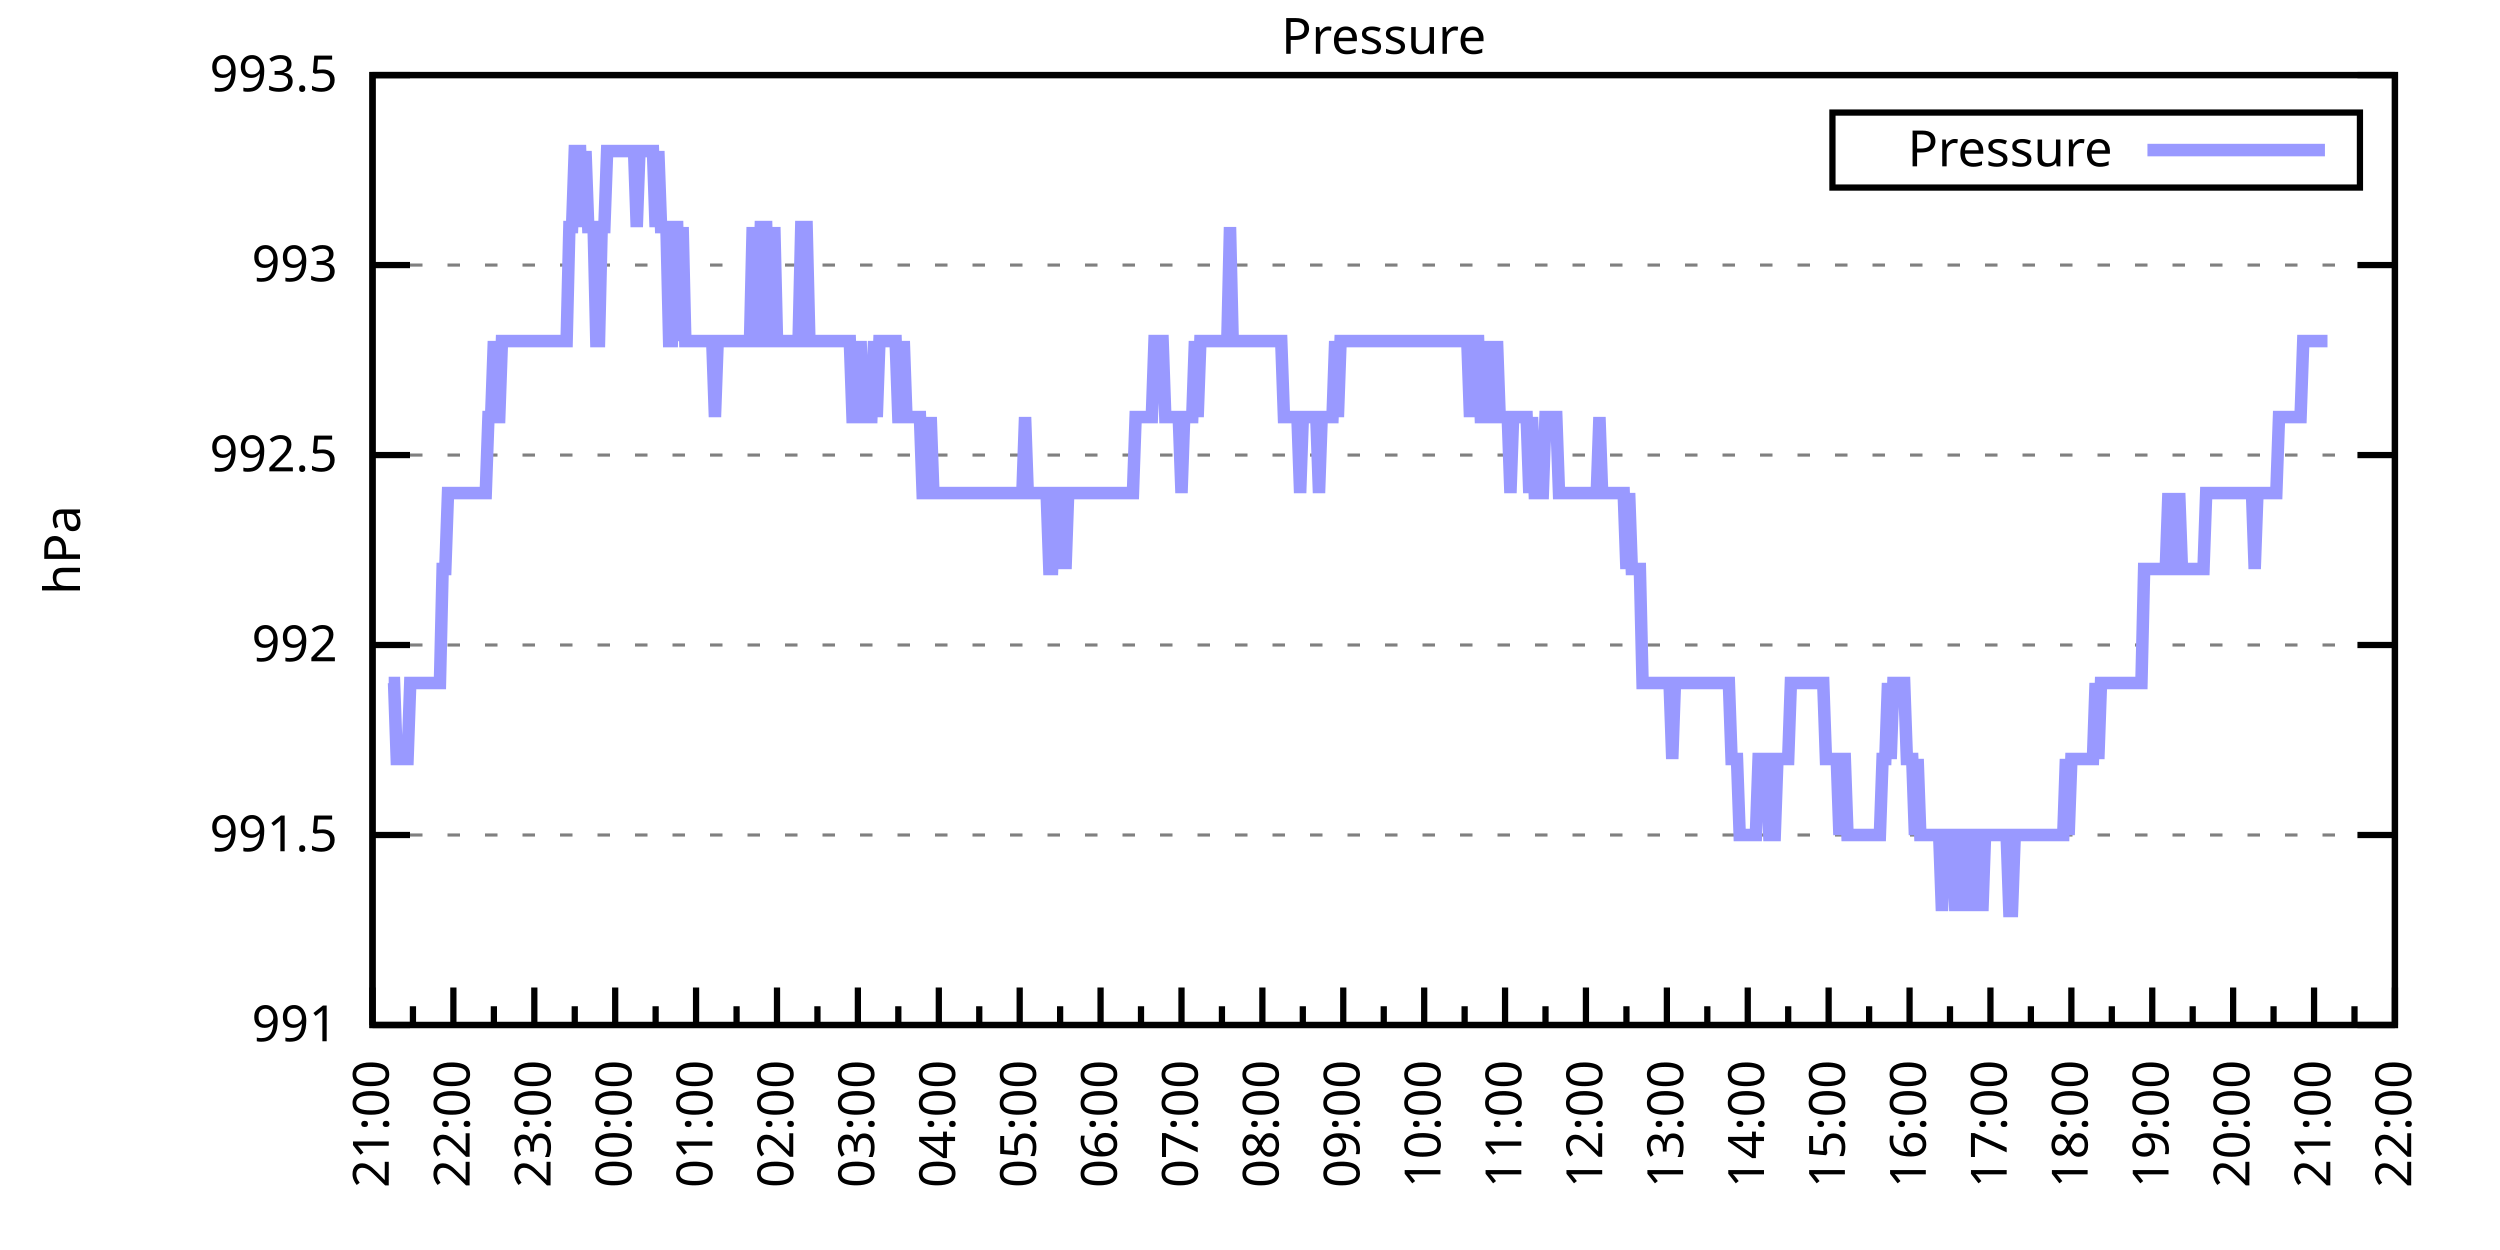
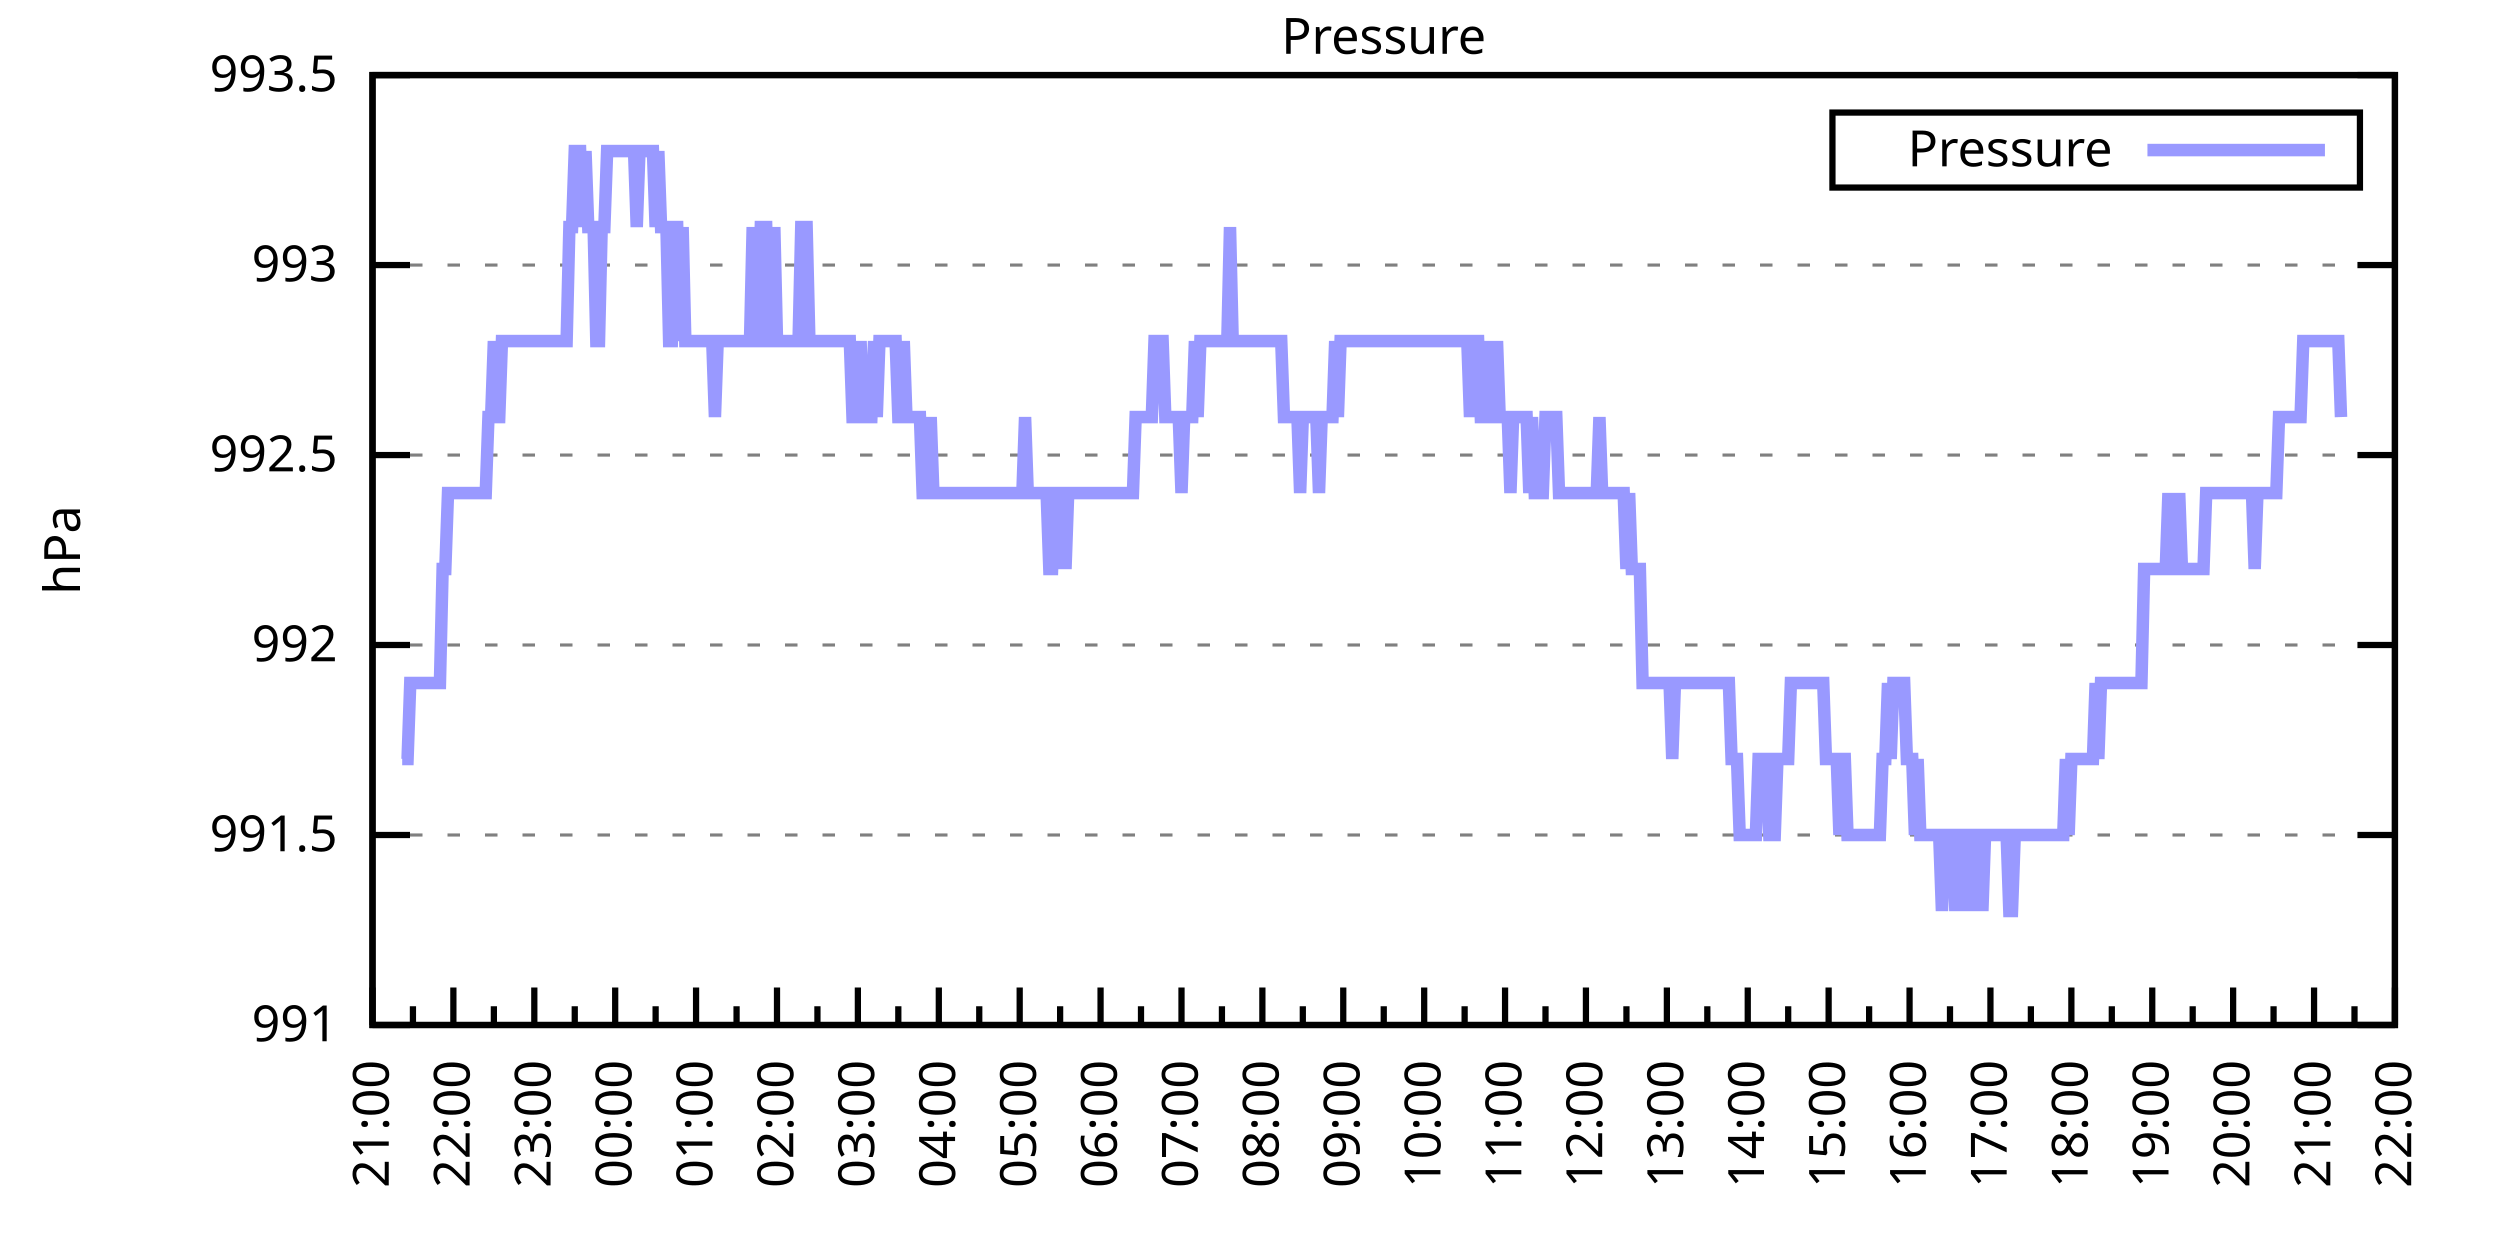
<svg xmlns="http://www.w3.org/2000/svg" xmlns:xlink="http://www.w3.org/1999/xlink" width="400" height="200" viewBox="0 0 400 200">
  <g id="gnuplot_canvas">
    <rect x="0" y="0" width="400" height="200" fill="none" />
    <defs>
      <circle id="gpDot" r="0.5" stroke-width="0.5" stroke="currentColor" />
      <path id="gpPt0" stroke-width="0.333" stroke="currentColor" d="M-1,0 h2 M0,-1 v2" />
      <path id="gpPt1" stroke-width="0.333" stroke="currentColor" d="M-1,-1 L1,1 M1,-1 L-1,1" />
      <path id="gpPt2" stroke-width="0.333" stroke="currentColor" d="M-1,0 L1,0 M0,-1 L0,1 M-1,-1 L1,1 M-1,1 L1,-1" />
      <rect id="gpPt3" stroke-width="0.333" stroke="currentColor" x="-1" y="-1" width="2" height="2" />
      <rect id="gpPt4" stroke-width="0.333" stroke="currentColor" fill="currentColor" x="-1" y="-1" width="2" height="2" />
      <circle id="gpPt5" stroke-width="0.333" stroke="currentColor" cx="0" cy="0" r="1" />
      <use xlink:href="#gpPt5" id="gpPt6" fill="currentColor" stroke="none" />
      <path id="gpPt7" stroke-width="0.333" stroke="currentColor" d="M0,-1.33 L-1.33,0.67 L1.33,0.67 z" />
      <use xlink:href="#gpPt7" id="gpPt8" fill="currentColor" stroke="none" />
      <use xlink:href="#gpPt7" id="gpPt9" stroke="currentColor" transform="rotate(180)" />
      <use xlink:href="#gpPt9" id="gpPt10" fill="currentColor" stroke="none" />
      <use xlink:href="#gpPt3" id="gpPt11" stroke="currentColor" transform="rotate(45)" />
      <use xlink:href="#gpPt11" id="gpPt12" fill="currentColor" stroke="none" />
      <path id="gpPt13" stroke-width="0.333" stroke="currentColor" d="M0,1.330 L1.265,0.411 L0.782,-1.067 L-0.782,-1.076 L-1.265,0.411 z" />
      <use xlink:href="#gpPt13" id="gpPt14" fill="currentColor" stroke="none" />
      <filter id="textbox" filterUnits="objectBoundingBox" x="0" y="0" height="1" width="1">
        <feFlood flood-color="white" flood-opacity="1" result="bgnd" />
        <feComposite in="SourceGraphic" in2="bgnd" operator="atop" />
      </filter>
      <filter id="greybox" filterUnits="objectBoundingBox" x="0" y="0" height="1" width="1">
        <feFlood flood-color="lightgrey" flood-opacity="1" result="grey" />
        <feComposite in="SourceGraphic" in2="grey" operator="atop" />
      </filter>
    </defs>
    <g fill="none" color="white" stroke="currentColor" stroke-width="1.00" stroke-linecap="butt" stroke-linejoin="miter">
</g>
    <g fill="none" color="black" stroke="currentColor" stroke-width="1.00" stroke-linecap="butt" stroke-linejoin="miter">
      <g stroke="none" shape-rendering="crispEdges">
        <polygon fill="rgb(255, 255, 255)" points="59.60,164.00 383.18,164.00 383.18,12.02 59.60,12.02 " />
      </g>
    </g>
    <g fill="none" color="black" stroke="currentColor" stroke-width="1.00" stroke-linecap="butt" stroke-linejoin="miter">
</g>
    <g fill="none" color="black" stroke="black" stroke-width="0.50" stroke-linecap="butt" stroke-linejoin="miter">
</g>
    <g fill="none" color="gray" stroke="currentColor" stroke-width="0.50" stroke-linecap="butt" stroke-linejoin="miter">
      <path stroke="gray" stroke-dasharray="2,4" class="gridline" d="M59.60,164.00 L383.19,164.00  " />
    </g>
    <g fill="none" color="gray" stroke="gray" stroke-width="1.00" stroke-linecap="butt" stroke-linejoin="miter">
</g>
    <g fill="none" color="black" stroke="currentColor" stroke-width="1.00" stroke-linecap="butt" stroke-linejoin="miter">
      <path stroke="black" d="M59.60,164.00 L65.60,164.00 M383.19,164.00 L377.19,164.00  " />
      <g transform="translate(54.00,166.60)" stroke="none" fill="black" font-family="Sans" font-size="8.00" text-anchor="end">
        <text>
          <tspan font-family="Sans"> 991</tspan>
        </text>
      </g>
    </g>
    <g fill="none" color="black" stroke="currentColor" stroke-width="1.00" stroke-linecap="butt" stroke-linejoin="miter">
</g>
    <g fill="none" color="black" stroke="black" stroke-width="0.50" stroke-linecap="butt" stroke-linejoin="miter">
</g>
    <g fill="none" color="gray" stroke="currentColor" stroke-width="0.50" stroke-linecap="butt" stroke-linejoin="miter">
      <path stroke="gray" stroke-dasharray="2,4" class="gridline" d="M59.60,133.60 L383.19,133.60  " />
    </g>
    <g fill="none" color="gray" stroke="gray" stroke-width="1.00" stroke-linecap="butt" stroke-linejoin="miter">
</g>
    <g fill="none" color="black" stroke="currentColor" stroke-width="1.00" stroke-linecap="butt" stroke-linejoin="miter">
      <path stroke="black" d="M59.60,133.60 L65.60,133.60 M383.19,133.60 L377.19,133.60  " />
      <g transform="translate(54.00,136.20)" stroke="none" fill="black" font-family="Sans" font-size="8.00" text-anchor="end">
        <text>
          <tspan font-family="Sans"> 991.5</tspan>
        </text>
      </g>
    </g>
    <g fill="none" color="black" stroke="currentColor" stroke-width="1.00" stroke-linecap="butt" stroke-linejoin="miter">
</g>
    <g fill="none" color="black" stroke="black" stroke-width="0.50" stroke-linecap="butt" stroke-linejoin="miter">
</g>
    <g fill="none" color="gray" stroke="currentColor" stroke-width="0.50" stroke-linecap="butt" stroke-linejoin="miter">
      <path stroke="gray" stroke-dasharray="2,4" class="gridline" d="M59.60,103.20 L383.19,103.20  " />
    </g>
    <g fill="none" color="gray" stroke="gray" stroke-width="1.00" stroke-linecap="butt" stroke-linejoin="miter">
</g>
    <g fill="none" color="black" stroke="currentColor" stroke-width="1.00" stroke-linecap="butt" stroke-linejoin="miter">
      <path stroke="black" d="M59.60,103.20 L65.60,103.20 M383.19,103.20 L377.19,103.20  " />
      <g transform="translate(54.00,105.80)" stroke="none" fill="black" font-family="Sans" font-size="8.00" text-anchor="end">
        <text>
          <tspan font-family="Sans"> 992</tspan>
        </text>
      </g>
    </g>
    <g fill="none" color="black" stroke="currentColor" stroke-width="1.00" stroke-linecap="butt" stroke-linejoin="miter">
</g>
    <g fill="none" color="black" stroke="black" stroke-width="0.50" stroke-linecap="butt" stroke-linejoin="miter">
</g>
    <g fill="none" color="gray" stroke="currentColor" stroke-width="0.50" stroke-linecap="butt" stroke-linejoin="miter">
      <path stroke="gray" stroke-dasharray="2,4" class="gridline" d="M59.60,72.81 L383.19,72.81  " />
    </g>
    <g fill="none" color="gray" stroke="gray" stroke-width="1.00" stroke-linecap="butt" stroke-linejoin="miter">
</g>
    <g fill="none" color="black" stroke="currentColor" stroke-width="1.00" stroke-linecap="butt" stroke-linejoin="miter">
      <path stroke="black" d="M59.60,72.81 L65.60,72.81 M383.19,72.81 L377.19,72.81  " />
      <g transform="translate(54.00,75.41)" stroke="none" fill="black" font-family="Sans" font-size="8.00" text-anchor="end">
        <text>
          <tspan font-family="Sans"> 992.5</tspan>
        </text>
      </g>
    </g>
    <g fill="none" color="black" stroke="currentColor" stroke-width="1.00" stroke-linecap="butt" stroke-linejoin="miter">
</g>
    <g fill="none" color="black" stroke="black" stroke-width="0.50" stroke-linecap="butt" stroke-linejoin="miter">
</g>
    <g fill="none" color="gray" stroke="currentColor" stroke-width="0.50" stroke-linecap="butt" stroke-linejoin="miter">
      <path stroke="gray" stroke-dasharray="2,4" class="gridline" d="M59.60,42.41 L383.19,42.41  " />
    </g>
    <g fill="none" color="gray" stroke="gray" stroke-width="1.00" stroke-linecap="butt" stroke-linejoin="miter">
</g>
    <g fill="none" color="black" stroke="currentColor" stroke-width="1.00" stroke-linecap="butt" stroke-linejoin="miter">
      <path stroke="black" d="M59.60,42.41 L65.60,42.41 M383.19,42.41 L377.19,42.41  " />
      <g transform="translate(54.00,45.01)" stroke="none" fill="black" font-family="Sans" font-size="8.00" text-anchor="end">
        <text>
          <tspan font-family="Sans"> 993</tspan>
        </text>
      </g>
    </g>
    <g fill="none" color="black" stroke="currentColor" stroke-width="1.00" stroke-linecap="butt" stroke-linejoin="miter">
</g>
    <g fill="none" color="black" stroke="black" stroke-width="0.50" stroke-linecap="butt" stroke-linejoin="miter">
</g>
    <g fill="none" color="gray" stroke="currentColor" stroke-width="0.50" stroke-linecap="butt" stroke-linejoin="miter">
      <path stroke="gray" stroke-dasharray="2,4" class="gridline" d="M59.60,12.01 L383.19,12.01  " />
    </g>
    <g fill="none" color="gray" stroke="gray" stroke-width="1.00" stroke-linecap="butt" stroke-linejoin="miter">
</g>
    <g fill="none" color="black" stroke="currentColor" stroke-width="1.00" stroke-linecap="butt" stroke-linejoin="miter">
      <path stroke="black" d="M59.60,12.01 L65.60,12.01 M383.19,12.01 L377.19,12.01  " />
      <g transform="translate(54.00,14.61)" stroke="none" fill="black" font-family="Sans" font-size="8.00" text-anchor="end">
        <text>
          <tspan font-family="Sans"> 993.5</tspan>
        </text>
      </g>
    </g>
    <g fill="none" color="black" stroke="currentColor" stroke-width="1.00" stroke-linecap="butt" stroke-linejoin="miter">
      <path stroke="black" d="M59.60,164.00 L59.60,158.00  " />
      <g transform="translate(62.20,169.60) rotate(270)" stroke="none" fill="black" font-family="Sans" font-size="8.00" text-anchor="end">
        <text>
          <tspan font-family="Sans">21:00</tspan>
        </text>
      </g>
    </g>
    <g fill="none" color="black" stroke="currentColor" stroke-width="1.00" stroke-linecap="butt" stroke-linejoin="miter">
      <path stroke="black" d="M66.07,164.00 L66.07,161.00 M72.54,164.00 L72.54,158.00  " />
      <g transform="translate(75.14,169.60) rotate(270)" stroke="none" fill="black" font-family="Sans" font-size="8.00" text-anchor="end">
        <text>
          <tspan font-family="Sans">22:00</tspan>
        </text>
      </g>
    </g>
    <g fill="none" color="black" stroke="currentColor" stroke-width="1.00" stroke-linecap="butt" stroke-linejoin="miter">
      <path stroke="black" d="M79.02,164.00 L79.02,161.00 M85.49,164.00 L85.49,158.00  " />
      <g transform="translate(88.09,169.60) rotate(270)" stroke="none" fill="black" font-family="Sans" font-size="8.00" text-anchor="end">
        <text>
          <tspan font-family="Sans">23:00</tspan>
        </text>
      </g>
    </g>
    <g fill="none" color="black" stroke="currentColor" stroke-width="1.00" stroke-linecap="butt" stroke-linejoin="miter">
      <path stroke="black" d="M91.96,164.00 L91.96,161.00 M98.43,164.00 L98.43,158.00  " />
      <g transform="translate(101.03,169.60) rotate(270)" stroke="none" fill="black" font-family="Sans" font-size="8.00" text-anchor="end">
        <text>
          <tspan font-family="Sans">00:00</tspan>
        </text>
      </g>
    </g>
    <g fill="none" color="black" stroke="currentColor" stroke-width="1.00" stroke-linecap="butt" stroke-linejoin="miter">
      <path stroke="black" d="M104.90,164.00 L104.90,161.00 M111.37,164.00 L111.37,158.00  " />
      <g transform="translate(113.97,169.60) rotate(270)" stroke="none" fill="black" font-family="Sans" font-size="8.00" text-anchor="end">
        <text>
          <tspan font-family="Sans">01:00</tspan>
        </text>
      </g>
    </g>
    <g fill="none" color="black" stroke="currentColor" stroke-width="1.00" stroke-linecap="butt" stroke-linejoin="miter">
      <path stroke="black" d="M117.85,164.00 L117.85,161.00 M124.32,164.00 L124.32,158.00  " />
      <g transform="translate(126.92,169.60) rotate(270)" stroke="none" fill="black" font-family="Sans" font-size="8.00" text-anchor="end">
        <text>
          <tspan font-family="Sans">02:00</tspan>
        </text>
      </g>
    </g>
    <g fill="none" color="black" stroke="currentColor" stroke-width="1.00" stroke-linecap="butt" stroke-linejoin="miter">
      <path stroke="black" d="M130.79,164.00 L130.79,161.00 M137.26,164.00 L137.26,158.00  " />
      <g transform="translate(139.86,169.60) rotate(270)" stroke="none" fill="black" font-family="Sans" font-size="8.00" text-anchor="end">
        <text>
          <tspan font-family="Sans">03:00</tspan>
        </text>
      </g>
    </g>
    <g fill="none" color="black" stroke="currentColor" stroke-width="1.00" stroke-linecap="butt" stroke-linejoin="miter">
      <path stroke="black" d="M143.73,164.00 L143.73,161.00 M150.21,164.00 L150.21,158.00  " />
      <g transform="translate(152.81,169.60) rotate(270)" stroke="none" fill="black" font-family="Sans" font-size="8.00" text-anchor="end">
        <text>
          <tspan font-family="Sans">04:00</tspan>
        </text>
      </g>
    </g>
    <g fill="none" color="black" stroke="currentColor" stroke-width="1.00" stroke-linecap="butt" stroke-linejoin="miter">
      <path stroke="black" d="M156.68,164.00 L156.68,161.00 M163.15,164.00 L163.15,158.00  " />
      <g transform="translate(165.75,169.60) rotate(270)" stroke="none" fill="black" font-family="Sans" font-size="8.00" text-anchor="end">
        <text>
          <tspan font-family="Sans">05:00</tspan>
        </text>
      </g>
    </g>
    <g fill="none" color="black" stroke="currentColor" stroke-width="1.00" stroke-linecap="butt" stroke-linejoin="miter">
      <path stroke="black" d="M169.62,164.00 L169.62,161.00 M176.09,164.00 L176.09,158.00  " />
      <g transform="translate(178.69,169.60) rotate(270)" stroke="none" fill="black" font-family="Sans" font-size="8.00" text-anchor="end">
        <text>
          <tspan font-family="Sans">06:00</tspan>
        </text>
      </g>
    </g>
    <g fill="none" color="black" stroke="currentColor" stroke-width="1.00" stroke-linecap="butt" stroke-linejoin="miter">
      <path stroke="black" d="M182.56,164.00 L182.56,161.00 M189.04,164.00 L189.04,158.00  " />
      <g transform="translate(191.64,169.60) rotate(270)" stroke="none" fill="black" font-family="Sans" font-size="8.00" text-anchor="end">
        <text>
          <tspan font-family="Sans">07:00</tspan>
        </text>
      </g>
    </g>
    <g fill="none" color="black" stroke="currentColor" stroke-width="1.00" stroke-linecap="butt" stroke-linejoin="miter">
      <path stroke="black" d="M195.51,164.00 L195.51,161.00 M201.98,164.00 L201.98,158.00  " />
      <g transform="translate(204.58,169.60) rotate(270)" stroke="none" fill="black" font-family="Sans" font-size="8.00" text-anchor="end">
        <text>
          <tspan font-family="Sans">08:00</tspan>
        </text>
      </g>
    </g>
    <g fill="none" color="black" stroke="currentColor" stroke-width="1.00" stroke-linecap="butt" stroke-linejoin="miter">
      <path stroke="black" d="M208.45,164.00 L208.45,161.00 M214.92,164.00 L214.92,158.00  " />
      <g transform="translate(217.52,169.60) rotate(270)" stroke="none" fill="black" font-family="Sans" font-size="8.00" text-anchor="end">
        <text>
          <tspan font-family="Sans">09:00</tspan>
        </text>
      </g>
    </g>
    <g fill="none" color="black" stroke="currentColor" stroke-width="1.00" stroke-linecap="butt" stroke-linejoin="miter">
      <path stroke="black" d="M221.40,164.00 L221.40,161.00 M227.87,164.00 L227.87,158.00  " />
      <g transform="translate(230.47,169.60) rotate(270)" stroke="none" fill="black" font-family="Sans" font-size="8.00" text-anchor="end">
        <text>
          <tspan font-family="Sans">10:00</tspan>
        </text>
      </g>
    </g>
    <g fill="none" color="black" stroke="currentColor" stroke-width="1.00" stroke-linecap="butt" stroke-linejoin="miter">
      <path stroke="black" d="M234.34,164.00 L234.34,161.00 M240.81,164.00 L240.81,158.00  " />
      <g transform="translate(243.41,169.60) rotate(270)" stroke="none" fill="black" font-family="Sans" font-size="8.00" text-anchor="end">
        <text>
          <tspan font-family="Sans">11:00</tspan>
        </text>
      </g>
    </g>
    <g fill="none" color="black" stroke="currentColor" stroke-width="1.00" stroke-linecap="butt" stroke-linejoin="miter">
      <path stroke="black" d="M247.28,164.00 L247.28,161.00 M253.75,164.00 L253.75,158.00  " />
      <g transform="translate(256.35,169.60) rotate(270)" stroke="none" fill="black" font-family="Sans" font-size="8.00" text-anchor="end">
        <text>
          <tspan font-family="Sans">12:00</tspan>
        </text>
      </g>
    </g>
    <g fill="none" color="black" stroke="currentColor" stroke-width="1.00" stroke-linecap="butt" stroke-linejoin="miter">
      <path stroke="black" d="M260.23,164.00 L260.23,161.00 M266.70,164.00 L266.70,158.00  " />
      <g transform="translate(269.30,169.60) rotate(270)" stroke="none" fill="black" font-family="Sans" font-size="8.00" text-anchor="end">
        <text>
          <tspan font-family="Sans">13:00</tspan>
        </text>
      </g>
    </g>
    <g fill="none" color="black" stroke="currentColor" stroke-width="1.00" stroke-linecap="butt" stroke-linejoin="miter">
      <path stroke="black" d="M273.17,164.00 L273.17,161.00 M279.64,164.00 L279.64,158.00  " />
      <g transform="translate(282.24,169.60) rotate(270)" stroke="none" fill="black" font-family="Sans" font-size="8.00" text-anchor="end">
        <text>
          <tspan font-family="Sans">14:00</tspan>
        </text>
      </g>
    </g>
    <g fill="none" color="black" stroke="currentColor" stroke-width="1.00" stroke-linecap="butt" stroke-linejoin="miter">
      <path stroke="black" d="M286.11,164.00 L286.11,161.00 M292.58,164.00 L292.58,158.00  " />
      <g transform="translate(295.18,169.60) rotate(270)" stroke="none" fill="black" font-family="Sans" font-size="8.00" text-anchor="end">
        <text>
          <tspan font-family="Sans">15:00</tspan>
        </text>
      </g>
    </g>
    <g fill="none" color="black" stroke="currentColor" stroke-width="1.00" stroke-linecap="butt" stroke-linejoin="miter">
      <path stroke="black" d="M299.06,164.00 L299.06,161.00 M305.53,164.00 L305.53,158.00  " />
      <g transform="translate(308.13,169.60) rotate(270)" stroke="none" fill="black" font-family="Sans" font-size="8.00" text-anchor="end">
        <text>
          <tspan font-family="Sans">16:00</tspan>
        </text>
      </g>
    </g>
    <g fill="none" color="black" stroke="currentColor" stroke-width="1.00" stroke-linecap="butt" stroke-linejoin="miter">
      <path stroke="black" d="M312.00,164.00 L312.00,161.00 M318.47,164.00 L318.47,158.00  " />
      <g transform="translate(321.07,169.60) rotate(270)" stroke="none" fill="black" font-family="Sans" font-size="8.00" text-anchor="end">
        <text>
          <tspan font-family="Sans">17:00</tspan>
        </text>
      </g>
    </g>
    <g fill="none" color="black" stroke="currentColor" stroke-width="1.00" stroke-linecap="butt" stroke-linejoin="miter">
      <path stroke="black" d="M324.94,164.00 L324.94,161.00 M331.42,164.00 L331.42,158.00  " />
      <g transform="translate(334.02,169.60) rotate(270)" stroke="none" fill="black" font-family="Sans" font-size="8.00" text-anchor="end">
        <text>
          <tspan font-family="Sans">18:00</tspan>
        </text>
      </g>
    </g>
    <g fill="none" color="black" stroke="currentColor" stroke-width="1.00" stroke-linecap="butt" stroke-linejoin="miter">
      <path stroke="black" d="M337.89,164.00 L337.89,161.00 M344.36,164.00 L344.36,158.00  " />
      <g transform="translate(346.96,169.60) rotate(270)" stroke="none" fill="black" font-family="Sans" font-size="8.00" text-anchor="end">
        <text>
          <tspan font-family="Sans">19:00</tspan>
        </text>
      </g>
    </g>
    <g fill="none" color="black" stroke="currentColor" stroke-width="1.00" stroke-linecap="butt" stroke-linejoin="miter">
      <path stroke="black" d="M350.83,164.00 L350.83,161.00 M357.30,164.00 L357.30,158.00  " />
      <g transform="translate(359.90,169.60) rotate(270)" stroke="none" fill="black" font-family="Sans" font-size="8.00" text-anchor="end">
        <text>
          <tspan font-family="Sans">20:00</tspan>
        </text>
      </g>
    </g>
    <g fill="none" color="black" stroke="currentColor" stroke-width="1.00" stroke-linecap="butt" stroke-linejoin="miter">
      <path stroke="black" d="M363.77,164.00 L363.77,161.00 M370.25,164.00 L370.25,158.00  " />
      <g transform="translate(372.85,169.60) rotate(270)" stroke="none" fill="black" font-family="Sans" font-size="8.00" text-anchor="end">
        <text>
          <tspan font-family="Sans">21:00</tspan>
        </text>
      </g>
    </g>
    <g fill="none" color="black" stroke="currentColor" stroke-width="1.00" stroke-linecap="butt" stroke-linejoin="miter">
      <path stroke="black" d="M376.72,164.00 L376.72,161.00 M383.19,164.00 L383.19,158.00  " />
      <g transform="translate(385.79,169.60) rotate(270)" stroke="none" fill="black" font-family="Sans" font-size="8.00" text-anchor="end">
        <text>
          <tspan font-family="Sans">22:00</tspan>
        </text>
      </g>
    </g>
    <g fill="none" color="black" stroke="currentColor" stroke-width="1.00" stroke-linecap="butt" stroke-linejoin="miter">
</g>
    <g fill="none" color="black" stroke="currentColor" stroke-width="1.00" stroke-linecap="butt" stroke-linejoin="miter">
      <path stroke="black" d="M59.60,12.01 L59.60,164.00 L383.19,164.00 L383.19,12.01 L59.60,12.01 Z  " />
    </g>
    <g fill="none" color="black" stroke="currentColor" stroke-width="1.00" stroke-linecap="butt" stroke-linejoin="miter">
      <g transform="translate(12.80,88.01) rotate(270)" stroke="none" fill="black" font-family="Sans" font-size="8.00" text-anchor="middle">
        <text>
          <tspan font-family="Sans">hPa</tspan>
        </text>
      </g>
    </g>
    <g fill="none" color="black" stroke="currentColor" stroke-width="1.00" stroke-linecap="butt" stroke-linejoin="miter">
</g>
    <g fill="none" color="black" stroke="currentColor" stroke-width="1.00" stroke-linecap="butt" stroke-linejoin="miter">
      <path stroke="black" d="M293.19,30.01 L293.19,18.01 L377.59,18.01 L377.59,30.01 L293.19,30.01 Z  " />
    </g>
    <g id="Pressure_plot_1">
      <g fill="none" color="white" stroke="black" stroke-width="2.00" stroke-linecap="butt" stroke-linejoin="miter">
</g>
      <g fill="none" color="black" stroke="currentColor" stroke-width="2.00" stroke-linecap="butt" stroke-linejoin="miter">
        <g transform="translate(337.99,26.61)" stroke="none" fill="black" font-family="Sans" font-size="8.00" text-anchor="end">
          <text>
            <tspan font-family="Sans">Pressure</tspan>
          </text>
        </g>
      </g>
      <g fill="none" color="black" stroke="currentColor" stroke-width="2.00" stroke-linecap="butt" stroke-linejoin="miter">
-         <path stroke="rgb(153, 153, 255)" d="M343.59,24.01 L371.99,24.01 M62.19,109.28 L62.62,109.28 L63.05,109.28 L63.48,121.44 L63.91,121.44 L64.35,121.44   L64.78,121.44 L65.21,121.44 L65.64,109.28 L66.07,109.28 L66.50,109.28 L66.93,109.28 L67.37,109.28 L67.80,109.28   L68.23,109.28 L68.66,109.28 L69.09,109.28 L69.52,109.28 L69.95,109.28 L70.39,109.28 L70.82,91.04 L71.25,91.04   L71.68,78.89 L72.11,78.89 L72.54,78.89 L72.98,78.89 L73.41,78.89 L73.84,78.89 L74.27,78.89 L74.70,78.89   L75.13,78.89 L75.56,78.89 L76.00,78.89 L76.43,78.89 L76.86,78.89 L77.29,78.89 L77.72,78.89 L78.15,66.73   L78.58,66.73 L79.02,54.57 L79.45,66.73 L79.88,66.73 L80.31,54.57 L80.74,54.57 L81.17,54.57 L81.60,54.57   L82.04,54.57 L82.47,54.57 L82.90,54.57 L83.33,54.57 L83.76,54.57 L84.19,54.57 L84.62,54.57 L85.06,54.57   L85.49,54.57 L85.92,54.57 L86.35,54.57 L86.78,54.57 L87.21,54.57 L87.64,54.57 L88.08,54.57 L88.51,54.57   L88.94,54.57 L89.37,54.57 L89.80,54.57 L90.23,54.57 L90.66,54.57 L91.10,36.33 L91.53,36.33 L91.96,24.17   L92.39,24.17 L92.82,24.17 L93.25,36.33 L93.68,24.17 L94.12,36.33 L94.55,36.33 L94.98,36.33 L95.41,54.57   L95.84,54.57 L96.27,36.33 L96.70,36.33 L97.14,24.17 L97.57,24.17 L98.00,24.17 L98.43,24.17 L98.86,24.17   L99.29,24.17 L99.73,24.17 L100.16,24.17 L100.59,24.17 L101.02,24.17 L101.45,24.17 L101.88,36.33 L102.31,24.17   L102.75,24.17 L103.18,24.17 L103.61,24.17 L104.04,24.17 L104.47,24.17 L104.90,36.33 L105.33,24.17 L105.77,36.33   L106.20,36.33 L106.63,36.33 L107.06,54.57 L107.49,54.57 L107.92,36.33 L108.35,36.33 L108.79,54.57 L109.22,36.33   L109.65,54.57 L110.08,54.57 L110.51,54.57 L110.94,54.57 L111.37,54.57 L111.81,54.57 L112.24,54.57 L112.67,54.57   L113.10,54.57 L113.53,54.57 L113.96,54.57 L114.39,66.73 L114.83,54.57 L115.26,54.57 L115.69,54.57 L116.12,54.57   L116.55,54.57 L116.98,54.57 L117.41,54.57 L117.85,54.57 L118.28,54.57 L118.71,54.57 L119.14,54.57 L119.57,54.57   L120.00,54.57 L120.43,36.33 L120.87,54.57 L121.30,54.57 L121.73,36.33 L122.16,36.33 L122.59,36.33 L123.02,54.57   L123.46,54.57 L123.89,36.33 L124.32,54.57 L124.75,54.57 L125.18,54.57 L125.61,54.57 L126.04,54.57 L126.48,54.57   L126.91,54.57 L127.34,54.57 L127.77,54.57 L128.20,36.33 L128.63,36.33 L129.06,36.33 L129.50,54.57 L129.93,54.57   L130.36,54.57 L130.79,54.57 L131.22,54.57 L131.65,54.57 L132.08,54.57 L132.52,54.57 L132.95,54.57 L133.38,54.57   L133.81,54.57 L134.24,54.57 L134.67,54.57 L135.10,54.57 L135.54,54.57 L135.97,54.57 L136.40,66.73 L136.83,66.73   L137.26,66.73 L137.69,54.57 L138.12,66.73 L138.56,66.73 L138.99,66.73 L139.42,66.73 L139.85,54.57 L140.28,66.73   L140.71,54.57 L141.14,54.57 L141.58,54.57 L142.01,54.57 L142.44,54.57 L142.87,54.57 L143.30,54.57 L143.73,66.73   L144.16,66.73 L144.60,54.57 L145.03,66.73 L145.46,66.73 L145.89,66.73 L146.32,66.73 L146.75,66.73 L147.19,66.73   L147.62,78.89 L148.05,78.89 L148.48,78.89 L148.91,66.73 L149.34,78.89 L149.77,78.89 L150.21,78.89 L150.64,78.89   L151.07,78.89 L151.50,78.89 L151.93,78.89 L152.36,78.89 L152.79,78.89 L153.23,78.89 L153.66,78.89 L154.09,78.89   L154.52,78.89 L154.95,78.89 L155.38,78.89 L155.81,78.89 L156.25,78.89 L156.68,78.89 L157.11,78.89 L157.54,78.89   L157.97,78.89 L158.40,78.89 L158.83,78.89 L159.27,78.89 L159.70,78.89 L160.13,78.89 L160.56,78.89 L160.99,78.89   L161.42,78.89 L161.85,78.89 L162.29,78.89 L162.72,78.89 L163.15,78.89 L163.58,78.89 L164.01,66.73 L164.44,78.89   L164.87,78.89 L165.31,78.89 L165.74,78.89 L166.17,78.89 L166.60,78.89 L167.03,78.89 L167.46,78.89 L167.89,91.04   L168.33,91.04 L168.76,78.89 L169.19,78.89 L169.62,91.04 L170.05,78.89 L170.48,91.04 L170.91,78.89 L171.35,78.89   L171.78,78.89 L172.21,78.89 L172.64,78.89 L173.07,78.89 L173.50,78.89 L173.94,78.89 L174.37,78.89 L174.80,78.89   L175.23,78.89 L175.66,78.89 L176.09,78.89 L176.52,78.89 L176.96,78.89 L177.39,78.89 L177.82,78.89 L178.25,78.89   L178.68,78.89 L179.11,78.89 L179.54,78.89 L179.98,78.89 L180.41,78.89 L180.84,78.89 L181.27,78.89 L181.70,66.73   L182.13,66.73 L182.56,66.73 L183.00,66.73 L183.43,66.73 L183.86,66.73 L184.29,66.73 L184.72,54.57 L185.15,54.57   L185.58,54.57 L186.02,54.57 L186.45,66.73 L186.88,66.73 L187.31,66.73 L187.74,66.73 L188.17,66.73 L188.60,66.73   L189.04,78.89 L189.47,66.73 L189.90,66.73 L190.33,66.73 L190.76,66.73 L191.19,54.57 L191.62,66.73 L192.06,54.57   L192.49,54.57 L192.92,54.57 L193.35,54.57 L193.78,54.57 L194.21,54.57 L194.64,54.57 L195.08,54.57 L195.51,54.57   L195.94,54.57 L196.37,54.57 L196.80,36.33 L197.23,54.57 L197.67,54.57 L198.10,54.57 L198.53,54.57 L198.96,54.57   L199.39,54.57 L199.82,54.57 L200.25,54.57 L200.69,54.57 L201.12,54.57 L201.55,54.57 L201.98,54.57 L202.41,54.57   L202.84,54.57 L203.27,54.57 L203.71,54.57 L204.14,54.57 L204.57,54.57 L205.00,54.57 L205.43,66.73 L205.86,66.73   L206.29,66.73 L206.73,66.73 L207.16,66.73 L207.59,66.73 L208.02,78.89 L208.45,66.73 L208.88,66.73 L209.31,66.73   L209.75,66.73 L210.18,66.73 L210.61,66.73 L211.04,78.89 L211.47,66.73 L211.90,66.73 L212.33,66.73 L212.77,66.73   L213.20,66.73 L213.63,54.57 L214.06,66.73 L214.49,54.57 L214.92,54.57 L215.35,54.57 L215.79,54.57 L216.22,54.57   L216.65,54.57 L217.08,54.57 L217.51,54.57 L217.94,54.57 L218.37,54.57 L218.81,54.57 L219.24,54.57 L219.67,54.57   L220.10,54.57 L220.53,54.57 L220.96,54.57 L221.40,54.57 L221.83,54.57 L222.26,54.57 L222.69,54.57 L223.12,54.57   L223.55,54.57 L223.98,54.57 L224.42,54.57 L224.85,54.57 L225.28,54.57 L225.71,54.57 L226.14,54.57 L226.57,54.57   L227.00,54.57 L227.44,54.57 L227.87,54.57 L228.30,54.57 L228.73,54.57 L229.16,54.57 L229.59,54.57 L230.02,54.57   L230.46,54.57 L230.89,54.57 L231.32,54.57 L231.75,54.57 L232.18,54.57 L232.61,54.57 L233.04,54.57 L233.48,54.57   L233.91,54.57 L234.34,54.57 L234.77,54.57 L235.20,66.73 L235.63,54.57 L236.06,54.57 L236.50,54.57 L236.93,66.73   L237.36,66.73 L237.79,66.73 L238.22,54.57 L238.65,66.73 L239.08,66.73 L239.52,54.57 L239.95,66.73 L240.38,66.73   L240.81,66.73 L241.24,66.73 L241.67,78.89 L242.10,66.73 L242.54,66.73 L242.97,66.73 L243.40,66.73 L243.83,66.73   L244.26,66.73 L244.69,78.89 L245.12,66.73 L245.56,78.89 L245.99,78.89 L246.42,78.89 L246.85,78.89 L247.28,66.73   L247.71,66.73 L248.15,66.73 L248.58,66.73 L249.01,66.73 L249.44,78.89 L249.87,78.89 L250.30,78.89 L250.73,78.89   L251.17,78.89 L251.60,78.89 L252.03,78.89 L252.46,78.89 L252.89,78.89 L253.32,78.89 L253.75,78.89 L254.19,78.89   L254.62,78.89 L255.05,78.89 L255.48,78.89 L255.91,66.73 L256.34,78.89 L256.77,78.89 L257.21,78.89 L257.64,78.89   L258.07,78.89 L258.50,78.89 L258.93,78.89 L259.36,78.89 L259.79,78.89 L260.23,91.04 L260.66,78.89 L261.09,91.04   L261.52,91.04 L261.95,91.04 L262.38,91.04 L262.81,109.28 L263.25,109.28 L263.68,109.28 L264.11,109.28 L264.54,109.28   L264.97,109.28 L265.40,109.28 L265.83,109.28 L266.27,109.28 L266.70,109.28 L267.13,109.28 L267.56,121.44 L267.99,109.28   L268.42,109.28 L268.85,109.28 L269.29,109.28 L269.72,109.28 L270.15,109.28 L270.58,109.28 L271.01,109.28 L271.44,109.28   L271.88,109.28 L272.31,109.28 L272.74,109.28 L273.17,109.28 L273.60,109.28 L274.03,109.28 L274.46,109.28 L274.90,109.28   L275.33,109.28 L275.76,109.28 L276.19,109.28 L276.62,109.28 L277.05,121.44 L277.48,121.44 L277.92,121.44 L278.35,133.60   L278.78,133.60 L279.21,133.60 L279.64,133.60 L280.07,133.60 L280.50,133.60 L280.94,133.60 L281.37,121.44 L281.80,121.44   L282.23,121.44 L282.66,121.44 L283.09,133.60 L283.52,133.60 L283.96,133.60 L284.39,121.44 L284.82,121.44 L285.25,121.44   L285.68,121.44 L286.11,121.44 L286.54,109.28 L286.98,109.28 L287.41,109.28 L287.84,109.28 L288.27,109.28 L288.70,109.28   L289.13,109.28 L289.56,109.28 L290.00,109.28 L290.43,109.28 L290.86,109.28 L291.29,109.28 L291.72,109.28 L292.15,121.44   L292.58,121.44 L293.02,121.44 L293.45,121.44 L293.88,121.44 L294.31,133.60 L294.74,121.44 L295.17,121.44 L295.60,133.60   L296.04,133.60 L296.47,133.60 L296.90,133.60 L297.33,133.60 L297.76,133.60 L298.19,133.60 L298.63,133.60 L299.06,133.60   L299.49,133.60 L299.92,133.60 L300.35,133.60 L300.78,133.60 L301.21,121.44 L301.65,121.44 L302.08,109.28 L302.51,121.44   L302.94,109.28 L303.37,109.28 L303.80,109.28 L304.23,109.28 L304.67,109.28 L305.10,121.44 L305.53,121.44 L305.96,121.44   L306.39,133.60 L306.82,121.44 L307.25,133.60 L307.69,133.60 L308.12,133.60 L308.55,133.60 L308.98,133.60 L309.41,133.60   L309.84,133.60 L310.27,133.60 L310.71,145.76 L311.14,133.60 L311.57,133.60 L312.00,133.60 L312.43,133.60 L312.86,145.76   L313.29,133.60 L313.73,133.60 L314.16,145.76 L314.59,133.60 L315.02,133.60 L315.45,145.76 L315.88,133.60 L316.31,133.60   L316.75,133.60 L317.18,145.76 L317.61,133.60 L318.04,133.60 L318.47,133.60 L318.90,133.60 L319.33,133.60 L319.77,133.60   L320.20,133.60 L320.63,133.60 L321.06,133.60 L321.49,145.76 L321.92,145.76 L322.36,133.60 L322.79,133.60 L323.22,133.60   L323.65,133.60 L324.08,133.60 L324.51,133.60 L324.94,133.60 L325.38,133.60 L325.81,133.60 L326.24,133.60 L326.67,133.60   L327.10,133.60 L327.53,133.60 L327.96,133.60 L328.40,133.60 L328.83,133.60 L329.26,133.60 L329.69,133.60 L330.12,133.60   L330.55,121.44 L330.98,133.60 L331.42,121.44 L331.85,121.44 L332.28,121.44 L332.71,121.44 L333.14,121.44 L333.57,121.44   L334.00,121.44 L334.44,121.44 L334.87,121.44 L335.30,109.28 L335.73,121.44 L336.16,109.28 L336.59,109.28 L337.02,109.28   L337.46,109.28 L337.89,109.28 L338.32,109.28 L338.75,109.28 L339.18,109.28 L339.61,109.28 L340.04,109.28 L340.48,109.28   L340.91,109.28 L341.34,109.28 L341.77,109.28 L342.20,109.28 L342.63,109.28 L343.06,91.04 L343.50,91.04 L343.93,91.04   L344.36,91.04 L344.79,91.04 L345.22,91.04 L345.65,91.04 L346.09,91.04 L346.52,91.04 L346.95,78.89 L347.38,91.04   L347.81,91.04 L348.24,91.04 L348.67,78.89 L349.11,91.04 L349.54,91.04 L349.97,91.04 L350.40,91.04 L350.83,91.04   L351.26,91.04 L351.69,91.04 L352.13,91.04 L352.56,91.04 L352.99,78.89 L353.42,78.89 L353.85,78.89 L354.28,78.89   L354.71,78.89 L355.15,78.89 L355.58,78.89 L356.01,78.89 L356.44,78.89 L356.87,78.89 L357.30,78.89 L357.73,78.89   L358.17,78.89 L358.60,78.89 L359.03,78.89 L359.46,78.89 L359.89,78.89 L360.32,78.89 L360.75,91.04 L361.19,78.89   L361.62,78.89 L362.05,78.89 L362.48,78.89 L362.91,78.89 L363.34,78.89 L363.77,78.89 L364.21,78.89 L364.64,66.73   L365.07,66.73 L365.50,66.73 L365.93,66.73 L366.36,66.73 L366.79,66.73 L367.23,66.73 L367.66,66.73 L368.09,66.73   L368.52,54.57 L368.95,54.57 L369.38,54.57 L369.81,54.57 L370.25,54.57 L370.68,54.57 L371.11,54.57 L371.54,54.57   L371.97,54.57 L372.40,54.57  " />
+         <path stroke="rgb(153, 153, 255)" d="M343.59,24.01 L371.99,24.01 M64.35,121.44 L64.78,121.44 L65.21,121.44 L65.64,109.28 L66.07,109.28 L66.50,109.28   L66.93,109.28 L67.37,109.28 L67.80,109.28 L68.23,109.28 L68.66,109.28 L69.09,109.28 L69.52,109.28 L69.95,109.28   L70.39,109.28 L70.82,91.04 L71.25,91.04 L71.68,78.89 L72.11,78.89 L72.54,78.89 L72.98,78.89 L73.41,78.89   L73.84,78.89 L74.27,78.89 L74.70,78.89 L75.13,78.89 L75.56,78.89 L76.00,78.89 L76.43,78.89 L76.86,78.89   L77.29,78.89 L77.72,78.89 L78.15,66.73 L78.58,66.73 L79.02,54.57 L79.45,66.73 L79.88,66.73 L80.31,54.57   L80.74,54.57 L81.17,54.57 L81.60,54.57 L82.04,54.57 L82.47,54.57 L82.90,54.57 L83.33,54.57 L83.76,54.57   L84.19,54.57 L84.62,54.57 L85.06,54.57 L85.49,54.57 L85.92,54.57 L86.35,54.57 L86.78,54.57 L87.21,54.57   L87.64,54.57 L88.08,54.57 L88.51,54.57 L88.94,54.57 L89.37,54.57 L89.80,54.57 L90.23,54.57 L90.66,54.57   L91.10,36.33 L91.53,36.33 L91.96,24.17 L92.39,24.17 L92.82,24.17 L93.25,36.33 L93.68,24.17 L94.12,36.33   L94.55,36.33 L94.98,36.33 L95.41,54.57 L95.84,54.57 L96.27,36.33 L96.70,36.33 L97.14,24.17 L97.57,24.17   L98.00,24.17 L98.43,24.17 L98.86,24.17 L99.29,24.17 L99.73,24.17 L100.16,24.17 L100.59,24.17 L101.02,24.17   L101.45,24.17 L101.88,36.33 L102.31,24.17 L102.75,24.17 L103.18,24.17 L103.61,24.17 L104.04,24.17 L104.47,24.17   L104.90,36.33 L105.33,24.17 L105.77,36.33 L106.20,36.33 L106.63,36.33 L107.06,54.57 L107.49,54.57 L107.92,36.33   L108.35,36.33 L108.79,54.57 L109.22,36.33 L109.65,54.57 L110.08,54.57 L110.51,54.57 L110.94,54.57 L111.37,54.57   L111.81,54.57 L112.24,54.57 L112.67,54.57 L113.10,54.57 L113.53,54.57 L113.96,54.57 L114.39,66.73 L114.83,54.57   L115.26,54.57 L115.69,54.57 L116.12,54.57 L116.55,54.57 L116.98,54.57 L117.41,54.57 L117.85,54.57 L118.28,54.57   L118.71,54.57 L119.14,54.57 L119.57,54.57 L120.00,54.57 L120.43,36.33 L120.87,54.57 L121.30,54.57 L121.73,36.33   L122.16,36.33 L122.59,36.33 L123.02,54.57 L123.46,54.57 L123.89,36.33 L124.32,54.57 L124.75,54.57 L125.18,54.57   L125.61,54.57 L126.04,54.57 L126.48,54.57 L126.91,54.57 L127.34,54.57 L127.77,54.57 L128.20,36.33 L128.63,36.33   L129.06,36.33 L129.50,54.57 L129.93,54.57 L130.36,54.57 L130.79,54.57 L131.22,54.57 L131.65,54.57 L132.08,54.57   L132.52,54.57 L132.95,54.57 L133.38,54.57 L133.81,54.57 L134.24,54.57 L134.67,54.57 L135.10,54.57 L135.54,54.57   L135.97,54.57 L136.40,66.73 L136.83,66.73 L137.26,66.73 L137.69,54.57 L138.12,66.73 L138.56,66.73 L138.99,66.73   L139.42,66.73 L139.85,54.57 L140.28,66.73 L140.71,54.57 L141.14,54.57 L141.58,54.57 L142.01,54.57 L142.44,54.57   L142.87,54.57 L143.30,54.57 L143.73,66.73 L144.16,66.73 L144.60,54.57 L145.03,66.73 L145.46,66.73 L145.89,66.73   L146.32,66.73 L146.75,66.73 L147.19,66.73 L147.62,78.89 L148.05,78.89 L148.48,78.89 L148.91,66.73 L149.34,78.89   L149.77,78.89 L150.21,78.89 L150.64,78.89 L151.07,78.89 L151.50,78.89 L151.93,78.89 L152.36,78.89 L152.79,78.89   L153.23,78.89 L153.66,78.89 L154.09,78.89 L154.52,78.89 L154.95,78.89 L155.38,78.89 L155.81,78.89 L156.25,78.89   L156.68,78.89 L157.11,78.89 L157.54,78.89 L157.97,78.89 L158.40,78.89 L158.83,78.89 L159.27,78.89 L159.70,78.89   L160.13,78.89 L160.56,78.89 L160.99,78.89 L161.42,78.89 L161.85,78.89 L162.29,78.89 L162.72,78.89 L163.15,78.89   L163.58,78.89 L164.01,66.73 L164.44,78.89 L164.87,78.89 L165.31,78.89 L165.74,78.89 L166.17,78.89 L166.60,78.89   L167.03,78.89 L167.46,78.89 L167.89,91.04 L168.33,91.04 L168.76,78.89 L169.19,78.89 L169.62,91.04 L170.05,78.89   L170.48,91.04 L170.91,78.89 L171.35,78.89 L171.78,78.89 L172.21,78.89 L172.64,78.89 L173.07,78.89 L173.50,78.89   L173.94,78.89 L174.37,78.89 L174.80,78.89 L175.23,78.89 L175.66,78.89 L176.09,78.89 L176.52,78.89 L176.96,78.89   L177.39,78.89 L177.82,78.89 L178.25,78.89 L178.68,78.89 L179.11,78.89 L179.54,78.89 L179.98,78.89 L180.41,78.89   L180.84,78.89 L181.27,78.89 L181.70,66.73 L182.13,66.73 L182.56,66.73 L183.00,66.73 L183.43,66.73 L183.86,66.73   L184.29,66.73 L184.72,54.57 L185.15,54.57 L185.58,54.57 L186.02,54.57 L186.45,66.73 L186.88,66.73 L187.31,66.73   L187.74,66.73 L188.17,66.73 L188.60,66.73 L189.04,78.89 L189.47,66.73 L189.90,66.73 L190.33,66.73 L190.76,66.73   L191.19,54.57 L191.62,66.73 L192.06,54.57 L192.49,54.57 L192.92,54.57 L193.35,54.57 L193.78,54.57 L194.21,54.57   L194.64,54.57 L195.08,54.57 L195.51,54.57 L195.94,54.57 L196.37,54.57 L196.80,36.33 L197.23,54.57 L197.67,54.57   L198.10,54.57 L198.53,54.57 L198.96,54.57 L199.39,54.57 L199.82,54.57 L200.25,54.57 L200.69,54.57 L201.12,54.57   L201.55,54.57 L201.98,54.57 L202.41,54.57 L202.84,54.57 L203.27,54.57 L203.71,54.57 L204.14,54.57 L204.57,54.57   L205.00,54.57 L205.43,66.73 L205.86,66.73 L206.29,66.73 L206.73,66.73 L207.16,66.73 L207.59,66.73 L208.02,78.89   L208.45,66.73 L208.88,66.73 L209.31,66.73 L209.75,66.73 L210.18,66.73 L210.61,66.73 L211.04,78.89 L211.47,66.73   L211.90,66.73 L212.33,66.73 L212.77,66.73 L213.20,66.73 L213.63,54.57 L214.06,66.73 L214.49,54.57 L214.92,54.57   L215.35,54.57 L215.79,54.57 L216.22,54.57 L216.65,54.57 L217.08,54.57 L217.51,54.57 L217.94,54.57 L218.37,54.57   L218.81,54.57 L219.24,54.57 L219.67,54.57 L220.10,54.57 L220.53,54.57 L220.96,54.57 L221.40,54.57 L221.83,54.57   L222.26,54.57 L222.69,54.57 L223.12,54.57 L223.55,54.57 L223.98,54.57 L224.42,54.57 L224.85,54.57 L225.28,54.57   L225.71,54.57 L226.14,54.57 L226.57,54.57 L227.00,54.57 L227.44,54.57 L227.87,54.57 L228.30,54.57 L228.73,54.57   L229.16,54.57 L229.59,54.57 L230.02,54.57 L230.46,54.57 L230.89,54.57 L231.32,54.57 L231.75,54.57 L232.18,54.57   L232.61,54.57 L233.04,54.57 L233.48,54.57 L233.91,54.57 L234.34,54.57 L234.77,54.57 L235.20,66.73 L235.63,54.57   L236.06,54.57 L236.50,54.57 L236.93,66.73 L237.36,66.73 L237.79,66.73 L238.22,54.57 L238.65,66.73 L239.08,66.73   L239.52,54.57 L239.95,66.73 L240.38,66.73 L240.81,66.73 L241.24,66.73 L241.67,78.89 L242.10,66.73 L242.54,66.73   L242.97,66.73 L243.40,66.73 L243.83,66.73 L244.26,66.73 L244.69,78.89 L245.12,66.73 L245.56,78.89 L245.99,78.89   L246.42,78.89 L246.85,78.89 L247.28,66.73 L247.71,66.73 L248.15,66.73 L248.58,66.73 L249.01,66.73 L249.44,78.89   L249.87,78.89 L250.30,78.89 L250.73,78.89 L251.17,78.89 L251.60,78.89 L252.03,78.89 L252.46,78.89 L252.89,78.89   L253.32,78.89 L253.75,78.89 L254.19,78.89 L254.62,78.89 L255.05,78.89 L255.48,78.89 L255.91,66.73 L256.34,78.89   L256.77,78.89 L257.21,78.89 L257.64,78.89 L258.07,78.89 L258.50,78.89 L258.93,78.89 L259.36,78.89 L259.79,78.89   L260.23,91.04 L260.66,78.89 L261.09,91.04 L261.52,91.04 L261.95,91.04 L262.38,91.04 L262.81,109.28 L263.25,109.28   L263.68,109.28 L264.11,109.28 L264.54,109.28 L264.97,109.28 L265.40,109.28 L265.83,109.28 L266.27,109.28 L266.70,109.28   L267.13,109.28 L267.56,121.44 L267.99,109.28 L268.42,109.28 L268.85,109.28 L269.29,109.28 L269.72,109.28 L270.15,109.28   L270.58,109.28 L271.01,109.28 L271.44,109.28 L271.88,109.28 L272.31,109.28 L272.74,109.28 L273.17,109.28 L273.60,109.28   L274.03,109.28 L274.46,109.28 L274.90,109.28 L275.33,109.28 L275.76,109.28 L276.19,109.28 L276.62,109.28 L277.05,121.44   L277.48,121.44 L277.92,121.44 L278.35,133.60 L278.78,133.60 L279.21,133.60 L279.64,133.60 L280.07,133.60 L280.50,133.60   L280.94,133.60 L281.37,121.44 L281.80,121.44 L282.23,121.44 L282.66,121.44 L283.09,133.60 L283.52,133.60 L283.96,133.60   L284.39,121.44 L284.82,121.44 L285.25,121.44 L285.68,121.44 L286.11,121.44 L286.54,109.28 L286.98,109.28 L287.41,109.28   L287.84,109.28 L288.27,109.28 L288.70,109.28 L289.13,109.28 L289.56,109.28 L290.00,109.28 L290.43,109.28 L290.86,109.28   L291.29,109.28 L291.72,109.28 L292.15,121.44 L292.58,121.44 L293.02,121.44 L293.45,121.44 L293.88,121.44 L294.31,133.60   L294.74,121.44 L295.17,121.44 L295.60,133.60 L296.04,133.60 L296.47,133.60 L296.90,133.60 L297.33,133.60 L297.76,133.60   L298.19,133.60 L298.63,133.60 L299.06,133.60 L299.49,133.60 L299.92,133.60 L300.35,133.60 L300.78,133.60 L301.21,121.44   L301.65,121.44 L302.08,109.28 L302.51,121.44 L302.94,109.28 L303.37,109.28 L303.80,109.28 L304.23,109.28 L304.67,109.28   L305.10,121.44 L305.53,121.44 L305.96,121.44 L306.39,133.60 L306.82,121.44 L307.25,133.60 L307.69,133.60 L308.12,133.60   L308.55,133.60 L308.98,133.60 L309.41,133.60 L309.84,133.60 L310.27,133.60 L310.71,145.76 L311.14,133.60 L311.57,133.60   L312.00,133.60 L312.43,133.60 L312.86,145.76 L313.29,133.60 L313.73,133.60 L314.16,145.76 L314.59,133.60 L315.02,133.60   L315.45,145.76 L315.88,133.60 L316.31,133.60 L316.75,133.60 L317.18,145.76 L317.61,133.60 L318.04,133.60 L318.47,133.60   L318.90,133.60 L319.33,133.60 L319.77,133.60 L320.20,133.60 L320.63,133.60 L321.06,133.60 L321.49,145.76 L321.92,145.76   L322.36,133.60 L322.79,133.60 L323.22,133.60 L323.65,133.60 L324.08,133.60 L324.51,133.60 L324.94,133.60 L325.38,133.60   L325.81,133.60 L326.24,133.60 L326.67,133.60 L327.10,133.60 L327.53,133.60 L327.96,133.60 L328.40,133.60 L328.83,133.60   L329.26,133.60 L329.69,133.60 L330.12,133.60 L330.55,121.44 L330.98,133.60 L331.42,121.44 L331.85,121.44 L332.28,121.44   L332.71,121.44 L333.14,121.44 L333.57,121.44 L334.00,121.44 L334.44,121.44 L334.87,121.44 L335.30,109.28 L335.73,121.44   L336.16,109.28 L336.59,109.28 L337.02,109.28 L337.46,109.28 L337.89,109.28 L338.32,109.28 L338.75,109.28 L339.18,109.28   L339.61,109.28 L340.04,109.28 L340.48,109.28 L340.91,109.28 L341.34,109.28 L341.77,109.28 L342.20,109.28 L342.63,109.28   L343.06,91.04 L343.50,91.04 L343.93,91.04 L344.36,91.04 L344.79,91.04 L345.22,91.04 L345.65,91.04 L346.09,91.04   L346.52,91.04 L346.95,78.89 L347.38,91.04 L347.81,91.04 L348.24,91.04 L348.67,78.89 L349.11,91.04 L349.54,91.04   L349.97,91.04 L350.40,91.04 L350.83,91.04 L351.26,91.04 L351.69,91.04 L352.13,91.04 L352.56,91.04 L352.99,78.89   L353.42,78.89 L353.85,78.89 L354.28,78.89 L354.71,78.89 L355.15,78.89 L355.58,78.89 L356.01,78.89 L356.44,78.89   L356.87,78.89 L357.30,78.89 L357.73,78.89 L358.17,78.89 L358.60,78.89 L359.03,78.89 L359.46,78.89 L359.89,78.89   L360.32,78.89 L360.75,91.04 L361.19,78.89 L361.62,78.89 L362.05,78.89 L362.48,78.89 L362.91,78.89 L363.34,78.89   L363.77,78.89 L364.21,78.89 L364.64,66.73 L365.07,66.73 L365.50,66.73 L365.93,66.73 L366.36,66.73 L366.79,66.73   L367.23,66.73 L367.66,66.73 L368.09,66.73 L368.52,54.57 L368.95,54.57 L369.38,54.57 L369.81,54.57 L370.25,54.57   L370.68,54.57 L371.11,54.57 L371.54,54.57 L371.97,54.57 L372.40,54.57 L372.84,54.57 L373.27,54.57 L373.70,54.57   L374.13,54.57 L374.56,66.73  " />
      </g>
    </g>
    <g fill="none" color="black" stroke="currentColor" stroke-width="2.00" stroke-linecap="butt" stroke-linejoin="miter">
</g>
    <g fill="none" color="black" stroke="black" stroke-width="1.00" stroke-linecap="butt" stroke-linejoin="miter">
</g>
    <g fill="none" color="black" stroke="currentColor" stroke-width="1.00" stroke-linecap="butt" stroke-linejoin="miter">
      <path stroke="black" d="M59.60,12.01 L59.60,164.00 L383.19,164.00 L383.19,12.01 L59.60,12.01 Z  " />
    </g>
    <g fill="none" color="black" stroke="currentColor" stroke-width="1.00" stroke-linecap="butt" stroke-linejoin="miter">
      <g transform="translate(221.39,8.61)" stroke="none" fill="black" font-family="Sans" font-size="8.00" text-anchor="middle">
        <text>
          <tspan font-family="Sans">Pressure</tspan>
        </text>
      </g>
    </g>
    <g fill="none" color="black" stroke="currentColor" stroke-width="1.00" stroke-linecap="butt" stroke-linejoin="miter">
</g>
  </g>
</svg>
